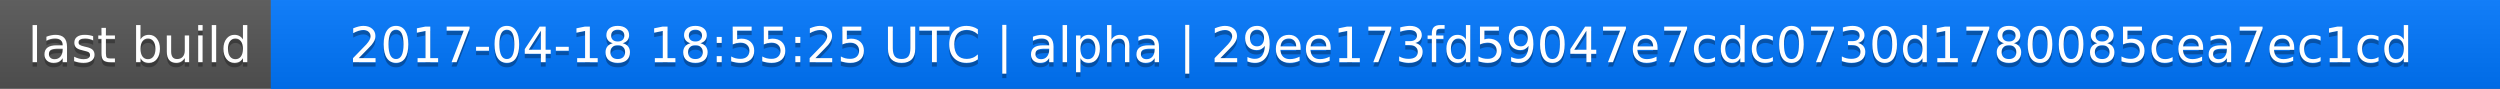
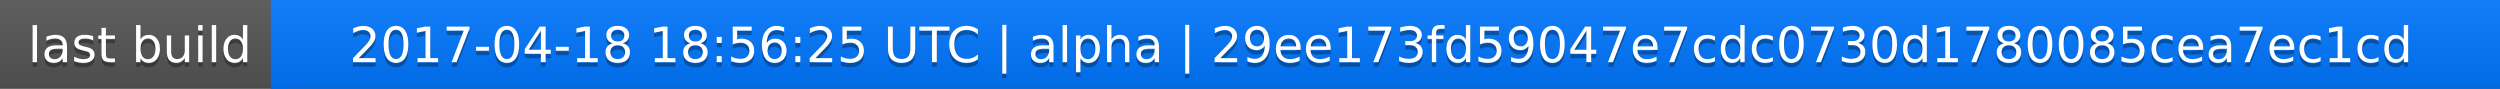
<svg xmlns="http://www.w3.org/2000/svg" width="563" height="20">
  <linearGradient id="a" x2="0" y2="100%">
    <stop offset="0" stop-color="#bbb" stop-opacity=".1" />
    <stop offset="1" stop-opacity=".1" />
  </linearGradient>
  <rect rx="0" width="563" height="20" fill="#555" />
  <rect rx="0" x="61" width="502" height="20" fill="#07f" />
  <path fill="#07f" d="M61 0h4v20h-4z" />
  <rect rx="0" width="563" height="20" fill="url(#a)" />
  <g fill="#fff" text-anchor="middle" font-family="DejaVu Sans,Verdana,Geneva,sans-serif" font-size="11">
    <text x="31.5" y="15" fill="#010101" fill-opacity=".3">last build</text>
    <text x="31.5" y="14">last build</text>
-     <text x="311" y="15" fill="#010101" fill-opacity=".3">2017-04-18 18:55:25 UTC | alpha | 29ee173fd59047e7cdc0730d1780085cea7ec1cd</text>
-     <text x="311" y="14">2017-04-18 18:55:25 UTC | alpha | 29ee173fd59047e7cdc0730d1780085cea7ec1cd</text>
+     <text x="311" y="15" fill="#010101" fill-opacity=".3">2017-04-18 18:56:25 UTC | alpha | 29ee173fd59047e7cdc0730d1780085cea7ec1cd</text>
+     <text x="311" y="14">2017-04-18 18:56:25 UTC | alpha | 29ee173fd59047e7cdc0730d1780085cea7ec1cd</text>
  </g>
</svg>
